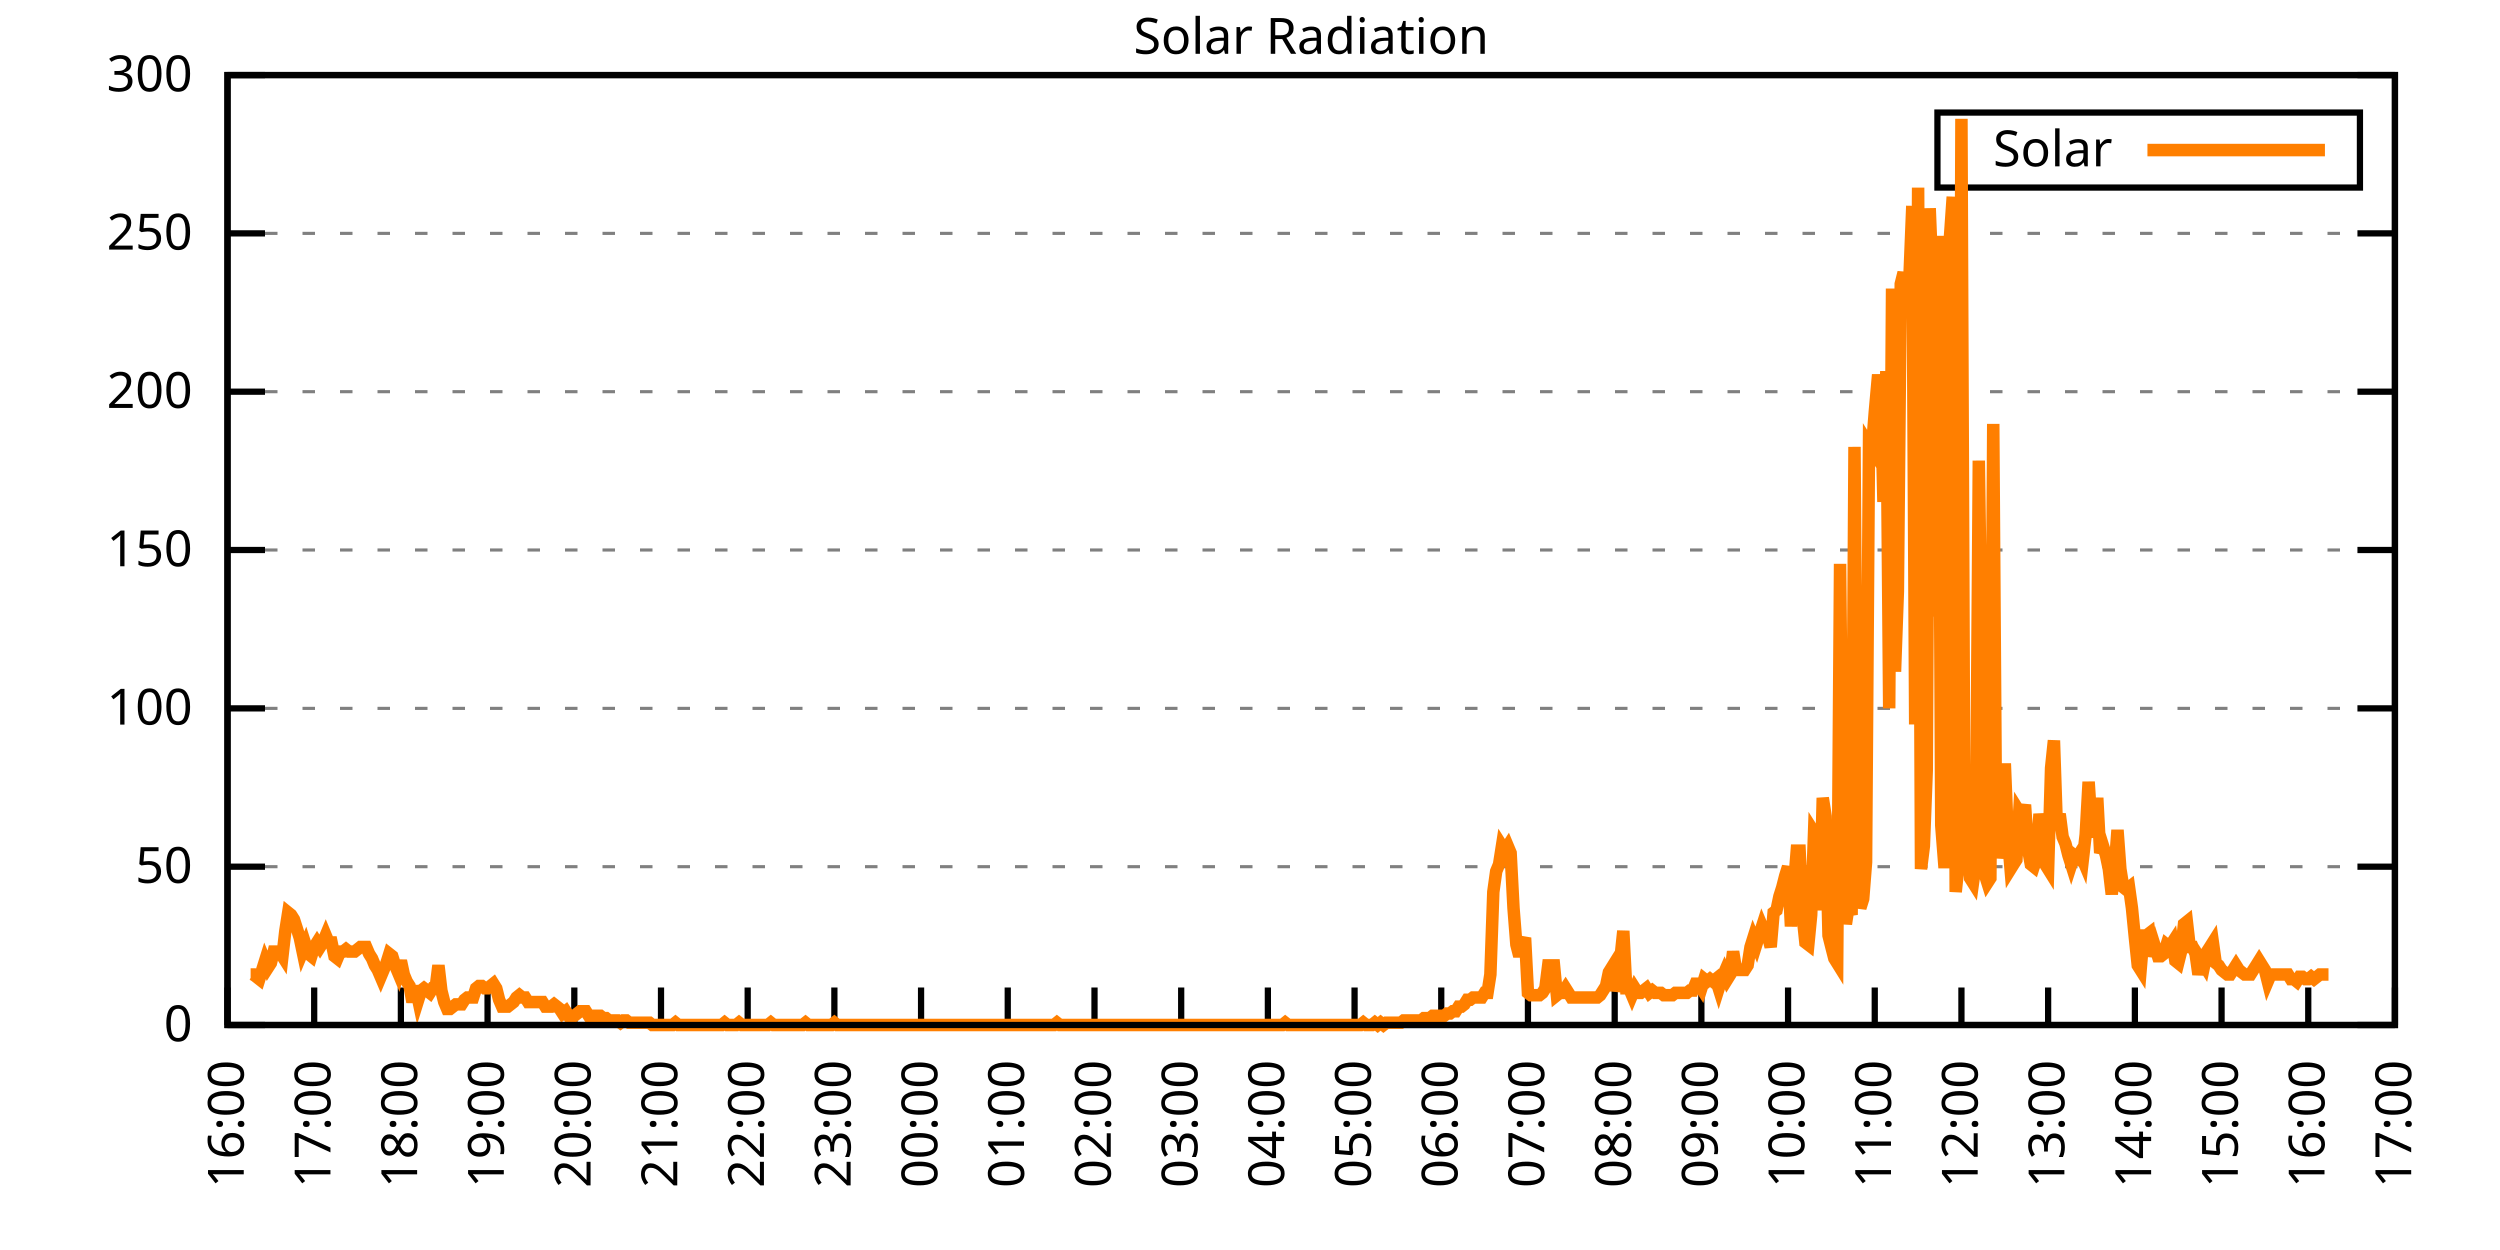
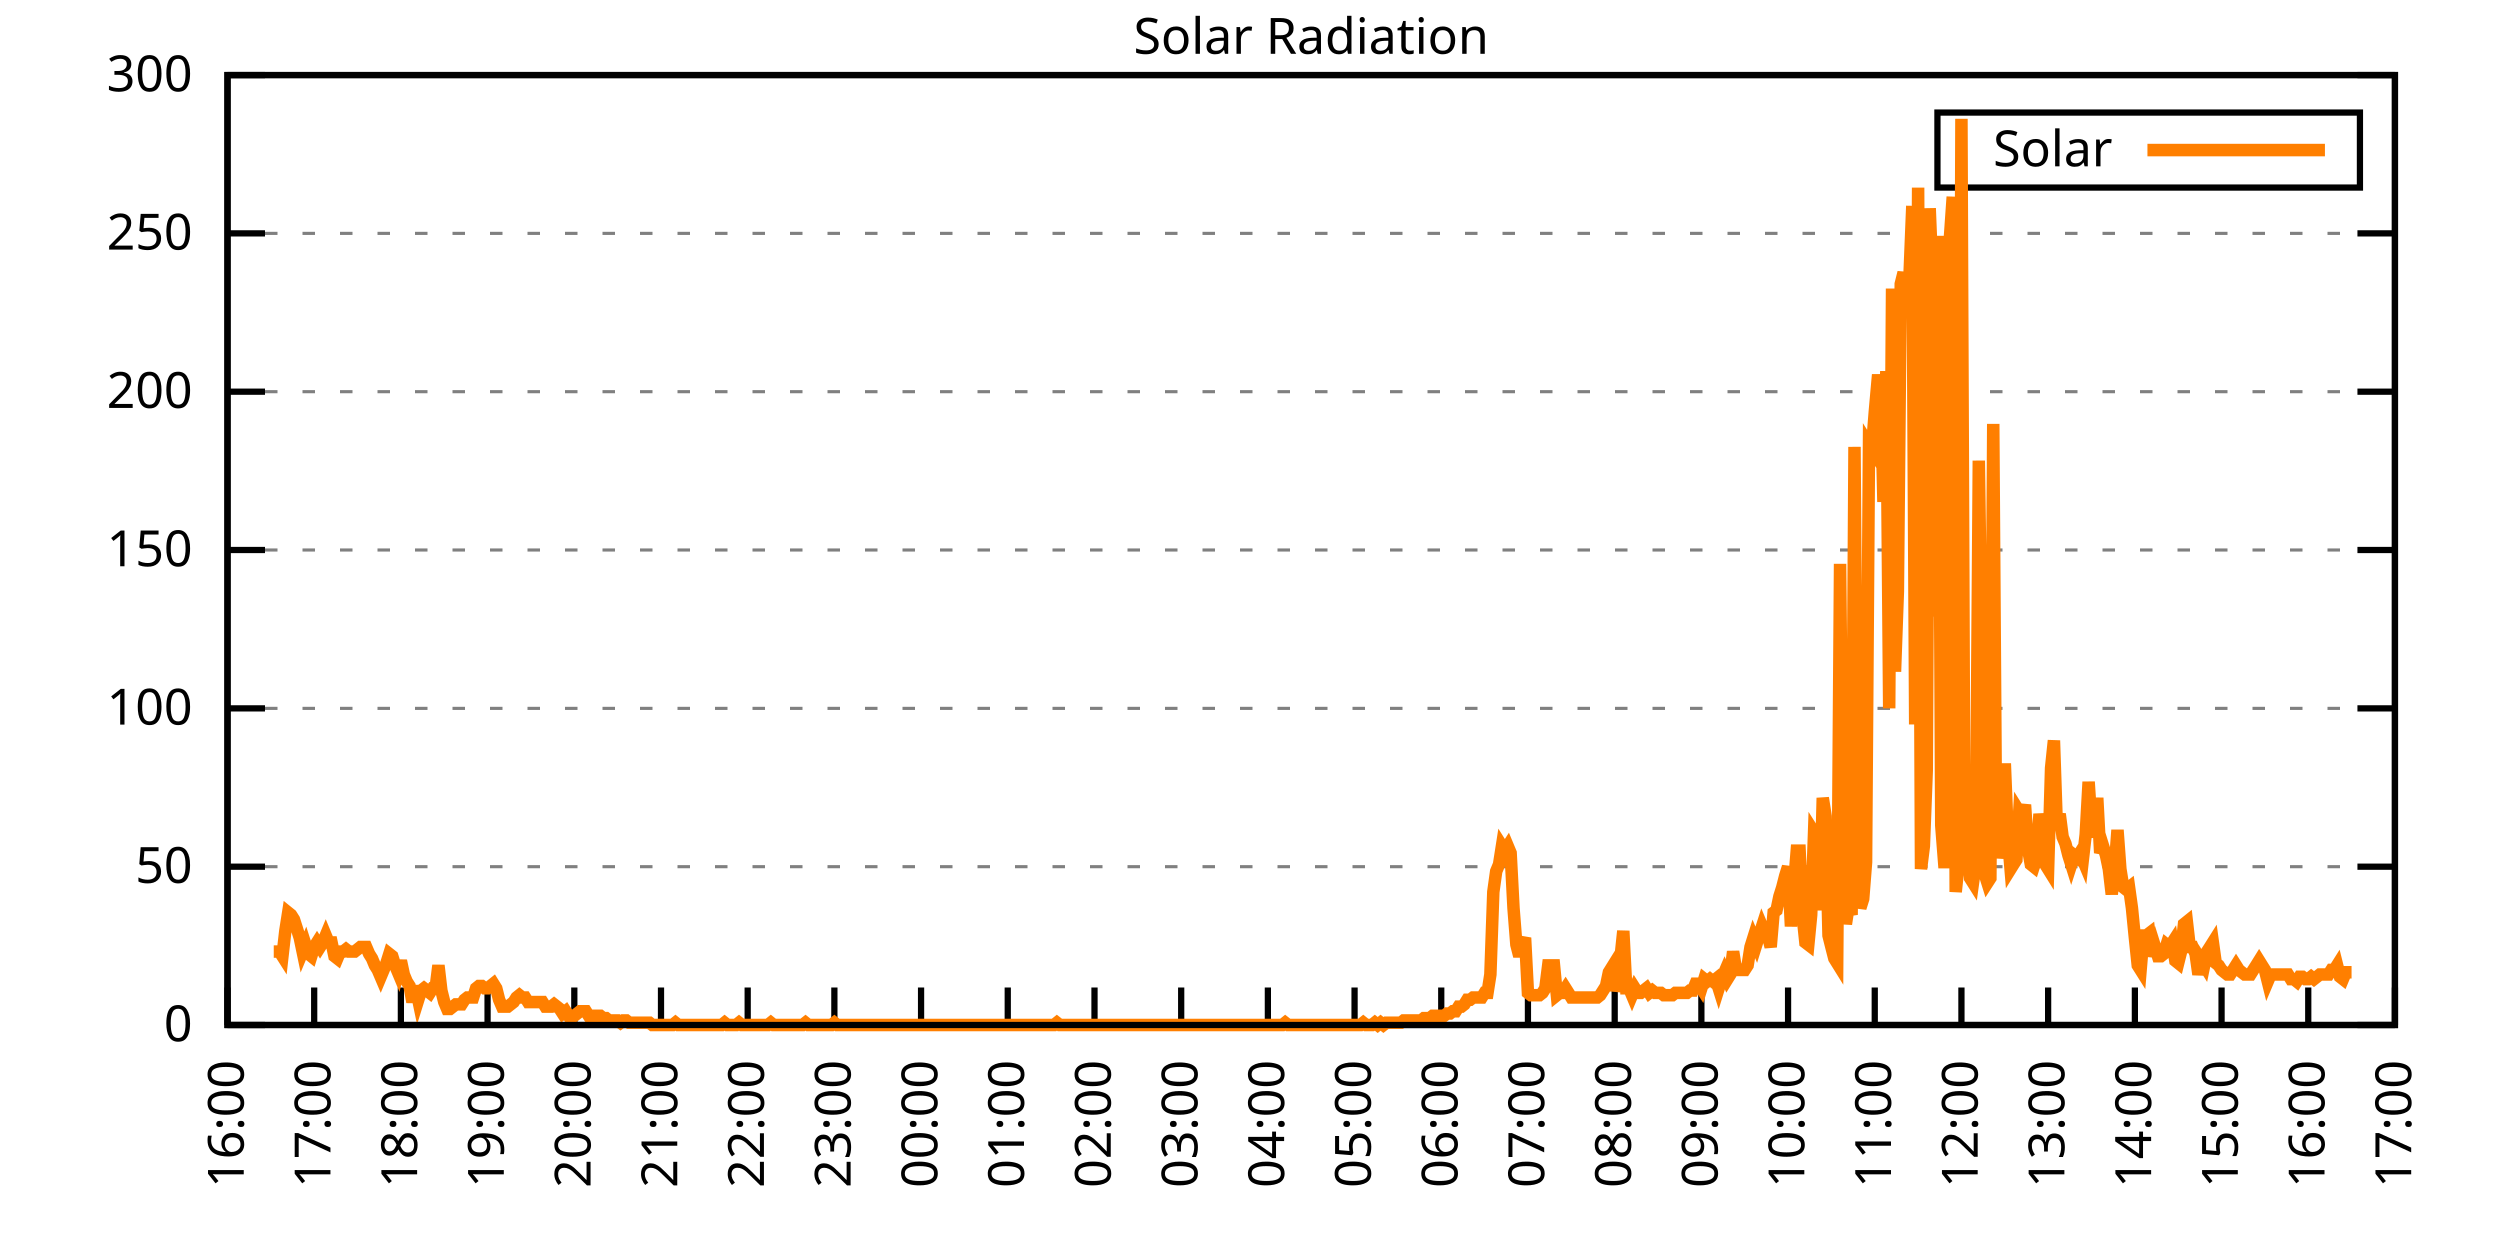
<svg xmlns="http://www.w3.org/2000/svg" xmlns:xlink="http://www.w3.org/1999/xlink" width="400" height="200" viewBox="0 0 400 200">
  <g id="gnuplot_canvas">
    <rect x="0" y="0" width="400" height="200" fill="none" />
    <defs>
      <circle id="gpDot" r="0.5" stroke-width="0.5" stroke="currentColor" />
      <path id="gpPt0" stroke-width="0.333" stroke="currentColor" d="M-1,0 h2 M0,-1 v2" />
      <path id="gpPt1" stroke-width="0.333" stroke="currentColor" d="M-1,-1 L1,1 M1,-1 L-1,1" />
      <path id="gpPt2" stroke-width="0.333" stroke="currentColor" d="M-1,0 L1,0 M0,-1 L0,1 M-1,-1 L1,1 M-1,1 L1,-1" />
      <rect id="gpPt3" stroke-width="0.333" stroke="currentColor" x="-1" y="-1" width="2" height="2" />
      <rect id="gpPt4" stroke-width="0.333" stroke="currentColor" fill="currentColor" x="-1" y="-1" width="2" height="2" />
      <circle id="gpPt5" stroke-width="0.333" stroke="currentColor" cx="0" cy="0" r="1" />
      <use xlink:href="#gpPt5" id="gpPt6" fill="currentColor" stroke="none" />
      <path id="gpPt7" stroke-width="0.333" stroke="currentColor" d="M0,-1.33 L-1.33,0.67 L1.33,0.67 z" />
      <use xlink:href="#gpPt7" id="gpPt8" fill="currentColor" stroke="none" />
      <use xlink:href="#gpPt7" id="gpPt9" stroke="currentColor" transform="rotate(180)" />
      <use xlink:href="#gpPt9" id="gpPt10" fill="currentColor" stroke="none" />
      <use xlink:href="#gpPt3" id="gpPt11" stroke="currentColor" transform="rotate(45)" />
      <use xlink:href="#gpPt11" id="gpPt12" fill="currentColor" stroke="none" />
      <path id="gpPt13" stroke-width="0.333" stroke="currentColor" d="M0,1.330 L1.265,0.411 L0.782,-1.067 L-0.782,-1.076 L-1.265,0.411 z" />
      <use xlink:href="#gpPt13" id="gpPt14" fill="currentColor" stroke="none" />
      <filter id="textbox" filterUnits="objectBoundingBox" x="0" y="0" height="1" width="1">
        <feFlood flood-color="white" flood-opacity="1" result="bgnd" />
        <feComposite in="SourceGraphic" in2="bgnd" operator="atop" />
      </filter>
      <filter id="greybox" filterUnits="objectBoundingBox" x="0" y="0" height="1" width="1">
        <feFlood flood-color="lightgrey" flood-opacity="1" result="grey" />
        <feComposite in="SourceGraphic" in2="grey" operator="atop" />
      </filter>
    </defs>
    <g fill="none" color="white" stroke="currentColor" stroke-width="1.00" stroke-linecap="butt" stroke-linejoin="miter">
</g>
    <g fill="none" color="black" stroke="currentColor" stroke-width="1.00" stroke-linecap="butt" stroke-linejoin="miter">
      <g stroke="none" shape-rendering="crispEdges">
        <polygon fill="rgb(255, 255, 255)" points="36.40,164.00 383.18,164.00 383.18,12.02 36.40,12.02 " />
      </g>
    </g>
    <g fill="none" color="black" stroke="currentColor" stroke-width="1.00" stroke-linecap="butt" stroke-linejoin="miter">
</g>
    <g fill="none" color="black" stroke="black" stroke-width="0.50" stroke-linecap="butt" stroke-linejoin="miter">
</g>
    <g fill="none" color="gray" stroke="currentColor" stroke-width="0.50" stroke-linecap="butt" stroke-linejoin="miter">
      <path stroke="gray" stroke-dasharray="2,4" class="gridline" d="M36.40,164.00 L383.19,164.00  " />
    </g>
    <g fill="none" color="gray" stroke="gray" stroke-width="1.00" stroke-linecap="butt" stroke-linejoin="miter">
</g>
    <g fill="none" color="black" stroke="currentColor" stroke-width="1.00" stroke-linecap="butt" stroke-linejoin="miter">
      <path stroke="black" d="M36.40,164.00 L42.40,164.00 M383.19,164.00 L377.19,164.00  " />
      <g transform="translate(30.80,166.60)" stroke="none" fill="black" font-family="Sans" font-size="8.00" text-anchor="end">
        <text>
          <tspan font-family="Sans"> 0</tspan>
        </text>
      </g>
    </g>
    <g fill="none" color="black" stroke="currentColor" stroke-width="1.00" stroke-linecap="butt" stroke-linejoin="miter">
</g>
    <g fill="none" color="black" stroke="black" stroke-width="0.50" stroke-linecap="butt" stroke-linejoin="miter">
</g>
    <g fill="none" color="gray" stroke="currentColor" stroke-width="0.50" stroke-linecap="butt" stroke-linejoin="miter">
      <path stroke="gray" stroke-dasharray="2,4" class="gridline" d="M36.40,138.67 L383.19,138.67  " />
    </g>
    <g fill="none" color="gray" stroke="gray" stroke-width="1.00" stroke-linecap="butt" stroke-linejoin="miter">
</g>
    <g fill="none" color="black" stroke="currentColor" stroke-width="1.00" stroke-linecap="butt" stroke-linejoin="miter">
      <path stroke="black" d="M36.40,138.67 L42.40,138.67 M383.19,138.67 L377.19,138.67  " />
      <g transform="translate(30.80,141.27)" stroke="none" fill="black" font-family="Sans" font-size="8.00" text-anchor="end">
        <text>
          <tspan font-family="Sans"> 50</tspan>
        </text>
      </g>
    </g>
    <g fill="none" color="black" stroke="currentColor" stroke-width="1.00" stroke-linecap="butt" stroke-linejoin="miter">
</g>
    <g fill="none" color="black" stroke="black" stroke-width="0.50" stroke-linecap="butt" stroke-linejoin="miter">
</g>
    <g fill="none" color="gray" stroke="currentColor" stroke-width="0.50" stroke-linecap="butt" stroke-linejoin="miter">
      <path stroke="gray" stroke-dasharray="2,4" class="gridline" d="M36.40,113.34 L383.19,113.34  " />
    </g>
    <g fill="none" color="gray" stroke="gray" stroke-width="1.00" stroke-linecap="butt" stroke-linejoin="miter">
</g>
    <g fill="none" color="black" stroke="currentColor" stroke-width="1.00" stroke-linecap="butt" stroke-linejoin="miter">
      <path stroke="black" d="M36.40,113.34 L42.40,113.34 M383.19,113.34 L377.19,113.34  " />
      <g transform="translate(30.80,115.94)" stroke="none" fill="black" font-family="Sans" font-size="8.00" text-anchor="end">
        <text>
          <tspan font-family="Sans"> 100</tspan>
        </text>
      </g>
    </g>
    <g fill="none" color="black" stroke="currentColor" stroke-width="1.00" stroke-linecap="butt" stroke-linejoin="miter">
</g>
    <g fill="none" color="black" stroke="black" stroke-width="0.50" stroke-linecap="butt" stroke-linejoin="miter">
</g>
    <g fill="none" color="gray" stroke="currentColor" stroke-width="0.50" stroke-linecap="butt" stroke-linejoin="miter">
      <path stroke="gray" stroke-dasharray="2,4" class="gridline" d="M36.40,88.00 L383.19,88.00  " />
    </g>
    <g fill="none" color="gray" stroke="gray" stroke-width="1.00" stroke-linecap="butt" stroke-linejoin="miter">
</g>
    <g fill="none" color="black" stroke="currentColor" stroke-width="1.00" stroke-linecap="butt" stroke-linejoin="miter">
      <path stroke="black" d="M36.40,88.00 L42.40,88.00 M383.19,88.00 L377.19,88.00  " />
      <g transform="translate(30.80,90.60)" stroke="none" fill="black" font-family="Sans" font-size="8.00" text-anchor="end">
        <text>
          <tspan font-family="Sans"> 150</tspan>
        </text>
      </g>
    </g>
    <g fill="none" color="black" stroke="currentColor" stroke-width="1.00" stroke-linecap="butt" stroke-linejoin="miter">
</g>
    <g fill="none" color="black" stroke="black" stroke-width="0.50" stroke-linecap="butt" stroke-linejoin="miter">
</g>
    <g fill="none" color="gray" stroke="currentColor" stroke-width="0.50" stroke-linecap="butt" stroke-linejoin="miter">
      <path stroke="gray" stroke-dasharray="2,4" class="gridline" d="M36.40,62.67 L383.19,62.67  " />
    </g>
    <g fill="none" color="gray" stroke="gray" stroke-width="1.00" stroke-linecap="butt" stroke-linejoin="miter">
</g>
    <g fill="none" color="black" stroke="currentColor" stroke-width="1.00" stroke-linecap="butt" stroke-linejoin="miter">
      <path stroke="black" d="M36.40,62.67 L42.40,62.67 M383.19,62.67 L377.19,62.67  " />
      <g transform="translate(30.80,65.27)" stroke="none" fill="black" font-family="Sans" font-size="8.00" text-anchor="end">
        <text>
          <tspan font-family="Sans"> 200</tspan>
        </text>
      </g>
    </g>
    <g fill="none" color="black" stroke="currentColor" stroke-width="1.00" stroke-linecap="butt" stroke-linejoin="miter">
</g>
    <g fill="none" color="black" stroke="black" stroke-width="0.50" stroke-linecap="butt" stroke-linejoin="miter">
</g>
    <g fill="none" color="gray" stroke="currentColor" stroke-width="0.50" stroke-linecap="butt" stroke-linejoin="miter">
      <path stroke="gray" stroke-dasharray="2,4" class="gridline" d="M36.40,37.34 L383.19,37.34  " />
    </g>
    <g fill="none" color="gray" stroke="gray" stroke-width="1.00" stroke-linecap="butt" stroke-linejoin="miter">
</g>
    <g fill="none" color="black" stroke="currentColor" stroke-width="1.00" stroke-linecap="butt" stroke-linejoin="miter">
      <path stroke="black" d="M36.40,37.34 L42.40,37.34 M383.19,37.34 L377.19,37.34  " />
      <g transform="translate(30.80,39.94)" stroke="none" fill="black" font-family="Sans" font-size="8.00" text-anchor="end">
        <text>
          <tspan font-family="Sans"> 250</tspan>
        </text>
      </g>
    </g>
    <g fill="none" color="black" stroke="currentColor" stroke-width="1.00" stroke-linecap="butt" stroke-linejoin="miter">
</g>
    <g fill="none" color="black" stroke="black" stroke-width="0.50" stroke-linecap="butt" stroke-linejoin="miter">
</g>
    <g fill="none" color="gray" stroke="currentColor" stroke-width="0.50" stroke-linecap="butt" stroke-linejoin="miter">
      <path stroke="gray" stroke-dasharray="2,4" class="gridline" d="M36.40,12.01 L383.19,12.01  " />
    </g>
    <g fill="none" color="gray" stroke="gray" stroke-width="1.00" stroke-linecap="butt" stroke-linejoin="miter">
</g>
    <g fill="none" color="black" stroke="currentColor" stroke-width="1.00" stroke-linecap="butt" stroke-linejoin="miter">
      <path stroke="black" d="M36.40,12.01 L42.40,12.01 M383.19,12.01 L377.19,12.01  " />
      <g transform="translate(30.80,14.61)" stroke="none" fill="black" font-family="Sans" font-size="8.00" text-anchor="end">
        <text>
          <tspan font-family="Sans"> 300</tspan>
        </text>
      </g>
    </g>
    <g fill="none" color="black" stroke="currentColor" stroke-width="1.00" stroke-linecap="butt" stroke-linejoin="miter">
      <path stroke="black" d="M36.40,164.00 L36.40,158.00  " />
      <g transform="translate(39.00,169.60) rotate(270.00)" stroke="none" fill="black" font-family="Sans" font-size="8.00" text-anchor="end">
        <text>
          <tspan font-family="Sans">16:00</tspan>
        </text>
      </g>
    </g>
    <g fill="none" color="black" stroke="currentColor" stroke-width="1.00" stroke-linecap="butt" stroke-linejoin="miter">
      <path stroke="black" d="M50.27,164.00 L50.27,158.00  " />
      <g transform="translate(52.87,169.60) rotate(270.00)" stroke="none" fill="black" font-family="Sans" font-size="8.00" text-anchor="end">
        <text>
          <tspan font-family="Sans">17:00</tspan>
        </text>
      </g>
    </g>
    <g fill="none" color="black" stroke="currentColor" stroke-width="1.00" stroke-linecap="butt" stroke-linejoin="miter">
      <path stroke="black" d="M64.14,164.00 L64.14,158.00  " />
      <g transform="translate(66.74,169.60) rotate(270.00)" stroke="none" fill="black" font-family="Sans" font-size="8.00" text-anchor="end">
        <text>
          <tspan font-family="Sans">18:00</tspan>
        </text>
      </g>
    </g>
    <g fill="none" color="black" stroke="currentColor" stroke-width="1.00" stroke-linecap="butt" stroke-linejoin="miter">
      <path stroke="black" d="M78.01,164.00 L78.01,158.00  " />
      <g transform="translate(80.61,169.60) rotate(270.00)" stroke="none" fill="black" font-family="Sans" font-size="8.00" text-anchor="end">
        <text>
          <tspan font-family="Sans">19:00</tspan>
        </text>
      </g>
    </g>
    <g fill="none" color="black" stroke="currentColor" stroke-width="1.00" stroke-linecap="butt" stroke-linejoin="miter">
      <path stroke="black" d="M91.89,164.00 L91.89,158.00  " />
      <g transform="translate(94.49,169.60) rotate(270.00)" stroke="none" fill="black" font-family="Sans" font-size="8.00" text-anchor="end">
        <text>
          <tspan font-family="Sans">20:00</tspan>
        </text>
      </g>
    </g>
    <g fill="none" color="black" stroke="currentColor" stroke-width="1.00" stroke-linecap="butt" stroke-linejoin="miter">
      <path stroke="black" d="M105.76,164.00 L105.76,158.00  " />
      <g transform="translate(108.36,169.60) rotate(270.00)" stroke="none" fill="black" font-family="Sans" font-size="8.00" text-anchor="end">
        <text>
          <tspan font-family="Sans">21:00</tspan>
        </text>
      </g>
    </g>
    <g fill="none" color="black" stroke="currentColor" stroke-width="1.00" stroke-linecap="butt" stroke-linejoin="miter">
      <path stroke="black" d="M119.63,164.00 L119.63,158.00  " />
      <g transform="translate(122.23,169.60) rotate(270.00)" stroke="none" fill="black" font-family="Sans" font-size="8.00" text-anchor="end">
        <text>
          <tspan font-family="Sans">22:00</tspan>
        </text>
      </g>
    </g>
    <g fill="none" color="black" stroke="currentColor" stroke-width="1.00" stroke-linecap="butt" stroke-linejoin="miter">
      <path stroke="black" d="M133.50,164.00 L133.50,158.00  " />
      <g transform="translate(136.10,169.60) rotate(270.00)" stroke="none" fill="black" font-family="Sans" font-size="8.00" text-anchor="end">
        <text>
          <tspan font-family="Sans">23:00</tspan>
        </text>
      </g>
    </g>
    <g fill="none" color="black" stroke="currentColor" stroke-width="1.00" stroke-linecap="butt" stroke-linejoin="miter">
      <path stroke="black" d="M147.37,164.00 L147.37,158.00  " />
      <g transform="translate(149.97,169.60) rotate(270.00)" stroke="none" fill="black" font-family="Sans" font-size="8.00" text-anchor="end">
        <text>
          <tspan font-family="Sans">00:00</tspan>
        </text>
      </g>
    </g>
    <g fill="none" color="black" stroke="currentColor" stroke-width="1.00" stroke-linecap="butt" stroke-linejoin="miter">
      <path stroke="black" d="M161.24,164.00 L161.24,158.00  " />
      <g transform="translate(163.84,169.60) rotate(270.00)" stroke="none" fill="black" font-family="Sans" font-size="8.00" text-anchor="end">
        <text>
          <tspan font-family="Sans">01:00</tspan>
        </text>
      </g>
    </g>
    <g fill="none" color="black" stroke="currentColor" stroke-width="1.00" stroke-linecap="butt" stroke-linejoin="miter">
      <path stroke="black" d="M175.12,164.00 L175.12,158.00  " />
      <g transform="translate(177.72,169.60) rotate(270.00)" stroke="none" fill="black" font-family="Sans" font-size="8.00" text-anchor="end">
        <text>
          <tspan font-family="Sans">02:00</tspan>
        </text>
      </g>
    </g>
    <g fill="none" color="black" stroke="currentColor" stroke-width="1.00" stroke-linecap="butt" stroke-linejoin="miter">
      <path stroke="black" d="M188.99,164.00 L188.99,158.00  " />
      <g transform="translate(191.59,169.60) rotate(270.00)" stroke="none" fill="black" font-family="Sans" font-size="8.00" text-anchor="end">
        <text>
          <tspan font-family="Sans">03:00</tspan>
        </text>
      </g>
    </g>
    <g fill="none" color="black" stroke="currentColor" stroke-width="1.00" stroke-linecap="butt" stroke-linejoin="miter">
      <path stroke="black" d="M202.86,164.00 L202.86,158.00  " />
      <g transform="translate(205.46,169.60) rotate(270.00)" stroke="none" fill="black" font-family="Sans" font-size="8.00" text-anchor="end">
        <text>
          <tspan font-family="Sans">04:00</tspan>
        </text>
      </g>
    </g>
    <g fill="none" color="black" stroke="currentColor" stroke-width="1.00" stroke-linecap="butt" stroke-linejoin="miter">
      <path stroke="black" d="M216.73,164.00 L216.73,158.00  " />
      <g transform="translate(219.33,169.60) rotate(270.00)" stroke="none" fill="black" font-family="Sans" font-size="8.00" text-anchor="end">
        <text>
          <tspan font-family="Sans">05:00</tspan>
        </text>
      </g>
    </g>
    <g fill="none" color="black" stroke="currentColor" stroke-width="1.00" stroke-linecap="butt" stroke-linejoin="miter">
      <path stroke="black" d="M230.60,164.00 L230.60,158.00  " />
      <g transform="translate(233.20,169.60) rotate(270.00)" stroke="none" fill="black" font-family="Sans" font-size="8.00" text-anchor="end">
        <text>
          <tspan font-family="Sans">06:00</tspan>
        </text>
      </g>
    </g>
    <g fill="none" color="black" stroke="currentColor" stroke-width="1.00" stroke-linecap="butt" stroke-linejoin="miter">
      <path stroke="black" d="M244.47,164.00 L244.47,158.00  " />
      <g transform="translate(247.07,169.60) rotate(270.00)" stroke="none" fill="black" font-family="Sans" font-size="8.00" text-anchor="end">
        <text>
          <tspan font-family="Sans">07:00</tspan>
        </text>
      </g>
    </g>
    <g fill="none" color="black" stroke="currentColor" stroke-width="1.00" stroke-linecap="butt" stroke-linejoin="miter">
      <path stroke="black" d="M258.35,164.00 L258.35,158.00  " />
      <g transform="translate(260.95,169.60) rotate(270.00)" stroke="none" fill="black" font-family="Sans" font-size="8.00" text-anchor="end">
        <text>
          <tspan font-family="Sans">08:00</tspan>
        </text>
      </g>
    </g>
    <g fill="none" color="black" stroke="currentColor" stroke-width="1.00" stroke-linecap="butt" stroke-linejoin="miter">
      <path stroke="black" d="M272.22,164.00 L272.22,158.00  " />
      <g transform="translate(274.82,169.60) rotate(270.00)" stroke="none" fill="black" font-family="Sans" font-size="8.00" text-anchor="end">
        <text>
          <tspan font-family="Sans">09:00</tspan>
        </text>
      </g>
    </g>
    <g fill="none" color="black" stroke="currentColor" stroke-width="1.00" stroke-linecap="butt" stroke-linejoin="miter">
      <path stroke="black" d="M286.09,164.00 L286.09,158.00  " />
      <g transform="translate(288.69,169.60) rotate(270.00)" stroke="none" fill="black" font-family="Sans" font-size="8.00" text-anchor="end">
        <text>
          <tspan font-family="Sans">10:00</tspan>
        </text>
      </g>
    </g>
    <g fill="none" color="black" stroke="currentColor" stroke-width="1.00" stroke-linecap="butt" stroke-linejoin="miter">
      <path stroke="black" d="M299.96,164.00 L299.96,158.00  " />
      <g transform="translate(302.56,169.60) rotate(270.00)" stroke="none" fill="black" font-family="Sans" font-size="8.00" text-anchor="end">
        <text>
          <tspan font-family="Sans">11:00</tspan>
        </text>
      </g>
    </g>
    <g fill="none" color="black" stroke="currentColor" stroke-width="1.00" stroke-linecap="butt" stroke-linejoin="miter">
      <path stroke="black" d="M313.83,164.00 L313.83,158.00  " />
      <g transform="translate(316.43,169.60) rotate(270.00)" stroke="none" fill="black" font-family="Sans" font-size="8.00" text-anchor="end">
        <text>
          <tspan font-family="Sans">12:00</tspan>
        </text>
      </g>
    </g>
    <g fill="none" color="black" stroke="currentColor" stroke-width="1.00" stroke-linecap="butt" stroke-linejoin="miter">
      <path stroke="black" d="M327.70,164.00 L327.70,158.00  " />
      <g transform="translate(330.30,169.60) rotate(270.00)" stroke="none" fill="black" font-family="Sans" font-size="8.00" text-anchor="end">
        <text>
          <tspan font-family="Sans">13:00</tspan>
        </text>
      </g>
    </g>
    <g fill="none" color="black" stroke="currentColor" stroke-width="1.00" stroke-linecap="butt" stroke-linejoin="miter">
      <path stroke="black" d="M341.58,164.00 L341.58,158.00  " />
      <g transform="translate(344.18,169.60) rotate(270.00)" stroke="none" fill="black" font-family="Sans" font-size="8.00" text-anchor="end">
        <text>
          <tspan font-family="Sans">14:00</tspan>
        </text>
      </g>
    </g>
    <g fill="none" color="black" stroke="currentColor" stroke-width="1.00" stroke-linecap="butt" stroke-linejoin="miter">
      <path stroke="black" d="M355.45,164.00 L355.45,158.00  " />
      <g transform="translate(358.05,169.60) rotate(270.00)" stroke="none" fill="black" font-family="Sans" font-size="8.00" text-anchor="end">
        <text>
          <tspan font-family="Sans">15:00</tspan>
        </text>
      </g>
    </g>
    <g fill="none" color="black" stroke="currentColor" stroke-width="1.00" stroke-linecap="butt" stroke-linejoin="miter">
      <path stroke="black" d="M369.32,164.00 L369.32,158.00  " />
      <g transform="translate(371.92,169.60) rotate(270.00)" stroke="none" fill="black" font-family="Sans" font-size="8.00" text-anchor="end">
        <text>
          <tspan font-family="Sans">16:00</tspan>
        </text>
      </g>
    </g>
    <g fill="none" color="black" stroke="currentColor" stroke-width="1.00" stroke-linecap="butt" stroke-linejoin="miter">
      <path stroke="black" d="M383.19,164.00 L383.19,158.00  " />
      <g transform="translate(385.79,169.60) rotate(270.00)" stroke="none" fill="black" font-family="Sans" font-size="8.00" text-anchor="end">
        <text>
          <tspan font-family="Sans">17:00</tspan>
        </text>
      </g>
    </g>
    <g fill="none" color="black" stroke="currentColor" stroke-width="1.00" stroke-linecap="butt" stroke-linejoin="miter">
</g>
    <g fill="none" color="black" stroke="currentColor" stroke-width="1.00" stroke-linecap="butt" stroke-linejoin="miter">
      <path stroke="black" d="M36.40,12.01 L36.40,164.00 L383.19,164.00 L383.19,12.01 L36.40,12.01 Z  " />
    </g>
    <g fill="none" color="black" stroke="currentColor" stroke-width="1.00" stroke-linecap="butt" stroke-linejoin="miter">
</g>
    <g fill="none" color="black" stroke="currentColor" stroke-width="1.00" stroke-linecap="butt" stroke-linejoin="miter">
      <path stroke="black" d="M309.99,30.01 L309.99,18.01 L377.59,18.01 L377.59,30.01 L309.99,30.01 Z  " />
    </g>
    <g id="Solar_Radiation_plot_1">
      <g fill="none" color="white" stroke="black" stroke-width="2.00" stroke-linecap="butt" stroke-linejoin="miter">
</g>
      <g fill="none" color="black" stroke="currentColor" stroke-width="2.00" stroke-linecap="butt" stroke-linejoin="miter">
        <g transform="translate(337.99,26.61)" stroke="none" fill="black" font-family="Sans" font-size="8.00" text-anchor="end">
          <text>
            <tspan font-family="Sans">Solar</tspan>
          </text>
        </g>
      </g>
      <g fill="none" color="black" stroke="currentColor" stroke-width="2.00" stroke-linecap="butt" stroke-linejoin="miter">
-         <path stroke="rgb(255, 127,   0)" d="M343.59,24.01 L371.99,24.01 M40.10,155.92 L40.56,155.92 L41.02,156.29 L41.49,156.66 L41.95,155.19 L42.41,153.72   L42.87,154.82 L43.34,154.09 L43.80,152.25 L44.26,152.25 L44.72,152.25 L45.19,152.99 L45.65,148.95 L46.11,146.01   L46.57,146.38 L47.03,147.11 L47.50,148.58 L47.96,150.05 L48.42,152.25 L48.88,151.15 L49.35,152.62 L49.81,152.99   L50.27,151.52 L50.73,150.79 L51.20,151.52 L51.66,150.79 L52.12,149.68 L52.58,150.79 L53.05,150.79 L53.51,152.99   L53.97,153.35 L54.43,152.25 L54.90,152.25 L55.36,151.89 L55.82,152.25 L56.28,152.25 L56.75,152.25 L57.21,151.89   L57.67,151.52 L58.13,151.52 L58.59,151.52 L59.06,152.62 L59.52,153.35 L59.98,154.46 L60.44,155.19 L60.91,156.29   L61.37,155.19 L61.83,154.09 L62.29,152.62 L62.76,152.99 L63.22,154.46 L63.68,155.56 L64.14,153.72 L64.61,155.92   L65.07,157.03 L65.53,157.76 L65.99,160.33 L66.46,157.76 L66.92,159.96 L67.38,158.49 L67.84,158.13 L68.30,158.49   L68.77,158.86 L69.23,158.13 L69.69,158.13 L70.15,154.46 L70.62,158.49 L71.08,160.33 L71.54,161.43 L72.00,161.43   L72.47,161.06 L72.93,160.70 L73.39,160.70 L73.85,160.70 L74.32,159.96 L74.78,159.60 L75.24,159.60 L75.70,159.60   L76.17,158.13 L76.63,157.76 L77.09,157.76 L77.55,158.13 L78.01,158.13 L78.48,157.76 L78.94,157.39 L79.40,158.13   L79.86,159.96 L80.33,161.06 L80.79,161.06 L81.25,161.06 L81.71,160.70 L82.18,160.33 L82.64,159.60 L83.10,159.23   L83.56,159.60 L84.03,159.60 L84.49,160.33 L84.95,160.33 L85.41,160.33 L85.88,160.33 L86.34,160.33 L86.80,160.33   L87.26,161.06 L87.72,161.06 L88.19,161.06 L88.65,160.70 L89.11,161.06 L89.57,161.43 L90.04,162.16 L90.50,161.80   L90.96,162.53 L91.42,162.53 L91.89,162.53 L92.35,162.16 L92.81,161.80 L93.27,161.80 L93.74,161.80 L94.20,162.53   L94.66,162.53 L95.12,162.53 L95.59,162.53 L96.05,162.53 L96.51,162.90 L96.97,162.90 L97.44,163.27 L97.90,163.27   L98.36,163.27 L98.82,163.27 L99.28,163.63 L99.75,163.27 L100.21,163.27 L100.67,163.63 L101.13,163.63 L101.60,163.63   L102.06,163.63 L102.52,163.63 L102.98,163.63 L103.45,163.63 L103.91,163.63 L104.37,164.00 L104.83,164.00 L105.30,164.00   L105.76,164.00 L106.22,164.00 L106.68,164.00 L107.15,164.00 L107.61,164.00 L108.07,163.63 L108.53,164.00 L108.99,164.00   L109.46,164.00 L109.92,164.00 L110.38,164.00 L110.84,164.00 L111.31,164.00 L111.77,164.00 L112.23,164.00 L112.69,164.00   L113.16,164.00 L113.62,164.00 L114.08,164.00 L114.54,164.00 L115.01,164.00 L115.47,164.00 L115.93,163.63 L116.39,164.00   L116.86,164.00 L117.32,164.00 L117.78,164.00 L118.24,163.63 L118.70,164.00 L119.17,164.00 L119.63,164.00 L120.09,164.00   L120.55,164.00 L121.02,164.00 L121.48,164.00 L121.94,164.00 L122.40,164.00 L122.87,164.00 L123.33,163.63 L123.79,164.00   L124.25,164.00 L124.72,164.00 L125.18,164.00 L125.64,164.00 L126.10,164.00 L126.57,164.00 L127.03,164.00 L127.49,164.00   L127.95,164.00 L128.41,164.00 L128.88,163.63 L129.34,164.00 L129.80,164.00 L130.26,164.00 L130.73,164.00 L131.19,164.00   L131.65,164.00 L132.11,164.00 L132.58,164.00 L133.04,164.00 L133.50,163.63 L133.96,164.00 L134.43,164.00 L134.89,164.00   L135.35,164.00 L135.81,164.00 L136.28,164.00 L136.74,164.00 L137.20,164.00 L137.66,164.00 L138.13,164.00 L138.59,164.00   L139.05,164.00 L139.51,164.00 L139.97,164.00 L140.44,164.00 L140.90,164.00 L141.36,164.00 L141.82,164.00 L142.29,164.00   L142.75,164.00 L143.21,164.00 L143.67,164.00 L144.14,164.00 L144.60,164.00 L145.06,164.00 L145.52,164.00 L145.99,164.00   L146.45,164.00 L146.91,164.00 L147.37,164.00 L147.84,164.00 L148.30,164.00 L148.76,164.00 L149.22,164.00 L149.68,164.00   L150.15,164.00 L150.61,164.00 L151.07,164.00 L151.53,164.00 L152.00,164.00 L152.46,164.00 L152.92,164.00 L153.38,164.00   L153.85,164.00 L154.31,164.00 L154.77,164.00 L155.23,164.00 L155.70,164.00 L156.16,164.00 L156.62,164.00 L157.08,164.00   L157.55,164.00 L158.01,164.00 L158.47,164.00 L158.93,164.00 L159.39,164.00 L159.86,164.00 L160.32,164.00 L160.78,164.00   L161.24,164.00 L161.71,164.00 L162.17,164.00 L162.63,164.00 L163.09,164.00 L163.56,164.00 L164.02,164.00 L164.48,164.00   L164.94,164.00 L165.41,164.00 L165.87,164.00 L166.33,164.00 L166.79,164.00 L167.26,164.00 L167.72,164.00 L168.18,164.00   L168.64,164.00 L169.10,163.63 L169.57,164.00 L170.03,164.00 L170.49,164.00 L170.95,164.00 L171.42,164.00 L171.88,164.00   L172.34,164.00 L172.80,164.00 L173.27,164.00 L173.73,164.00 L174.19,164.00 L174.65,164.00 L175.12,164.00 L175.58,164.00   L176.04,164.00 L176.50,164.00 L176.97,164.00 L177.43,164.00 L177.89,164.00 L178.35,164.00 L178.82,164.00 L179.28,164.00   L179.74,164.00 L180.20,164.00 L180.66,164.00 L181.13,164.00 L181.59,164.00 L182.05,164.00 L182.51,164.00 L182.98,164.00   L183.44,164.00 L183.90,164.00 L184.36,164.00 L184.83,164.00 L185.29,164.00 L185.75,164.00 L186.21,164.00 L186.68,164.00   L187.14,164.00 L187.60,164.00 L188.06,164.00 L188.53,164.00 L188.99,164.00 L189.45,164.00 L189.91,164.00 L190.37,164.00   L190.84,164.00 L191.30,164.00 L191.76,164.00 L192.22,164.00 L192.69,164.00 L193.15,164.00 L193.61,164.00 L194.07,164.00   L194.54,164.00 L195.00,164.00 L195.46,164.00 L195.92,164.00 L196.39,164.00 L196.85,164.00 L197.31,164.00 L197.77,164.00   L198.24,164.00 L198.70,164.00 L199.16,164.00 L199.62,164.00 L200.08,164.00 L200.55,164.00 L201.01,164.00 L201.47,164.00   L201.93,164.00 L202.40,164.00 L202.86,164.00 L203.32,164.00 L203.78,164.00 L204.25,164.00 L204.71,164.00 L205.17,164.00   L205.63,163.63 L206.10,164.00 L206.56,164.00 L207.02,164.00 L207.48,164.00 L207.95,164.00 L208.41,164.00 L208.87,164.00   L209.33,164.00 L209.80,164.00 L210.26,164.00 L210.72,164.00 L211.18,164.00 L211.64,164.00 L212.11,164.00 L212.57,164.00   L213.03,164.00 L213.49,164.00 L213.96,164.00 L214.42,164.00 L214.88,164.00 L215.34,164.00 L215.81,164.00 L216.27,164.00   L216.73,164.00 L217.19,164.00 L217.66,164.00 L218.12,163.63 L218.58,164.00 L219.04,164.00 L219.51,164.00 L219.97,163.63   L220.43,164.00 L220.89,163.63 L221.35,164.00 L221.82,163.63 L222.28,163.63 L222.74,163.63 L223.20,163.63 L223.67,163.63   L224.13,163.63 L224.59,163.27 L225.05,163.27 L225.52,163.27 L225.98,163.27 L226.44,163.27 L226.90,163.27 L227.37,163.27   L227.83,162.90 L228.29,162.90 L228.75,162.90 L229.22,162.53 L229.68,162.53 L230.14,162.53 L230.60,162.53 L231.06,162.53   L231.53,162.16 L231.99,162.16 L232.45,161.80 L232.91,161.80 L233.38,161.06 L233.84,161.06 L234.30,160.70 L234.76,159.96   L235.23,159.96 L235.69,159.60 L236.15,159.60 L236.61,159.60 L237.08,159.60 L237.54,158.86 L238.00,158.86 L238.46,155.92   L238.93,142.71 L239.39,139.41 L239.85,138.30 L240.31,135.37 L240.77,136.10 L241.24,135.37 L241.70,136.47 L242.16,145.28   L242.62,151.15 L243.09,152.99 L243.55,151.15 L244.01,150.05 L244.47,158.86 L244.94,159.23 L245.40,159.23 L245.86,159.23   L246.32,159.23 L246.79,158.86 L247.25,158.13 L247.71,154.46 L248.17,154.46 L248.64,154.46 L249.10,159.23 L249.56,158.86   L250.02,158.86 L250.49,158.13 L250.95,158.86 L251.41,159.60 L251.87,159.60 L252.33,159.60 L252.80,159.60 L253.26,159.60   L253.72,159.60 L254.18,159.60 L254.65,159.60 L255.11,159.60 L255.57,159.60 L256.03,159.23 L256.50,158.49 L256.96,157.76   L257.42,155.56 L257.88,154.82 L258.35,158.49 L258.81,157.03 L259.27,153.35 L259.73,148.95 L260.20,158.13 L260.66,158.13   L261.12,159.23 L261.58,158.13 L262.04,158.86 L262.51,158.86 L262.97,158.49 L263.43,158.13 L263.89,158.86 L264.36,158.49   L264.82,158.86 L265.28,158.86 L265.74,158.86 L266.21,159.23 L266.67,159.23 L267.13,159.23 L267.59,159.23 L268.06,158.86   L268.52,158.86 L268.98,158.86 L269.44,158.86 L269.91,158.86 L270.37,158.49 L270.83,158.49 L271.29,157.39 L271.75,157.39   L272.22,158.13 L272.68,156.66 L273.14,157.03 L273.60,156.66 L274.07,157.03 L274.53,156.66 L274.99,158.13 L275.45,156.66   L275.92,155.56 L276.38,156.66 L276.84,155.92 L277.30,152.25 L277.77,155.19 L278.23,155.19 L278.69,155.19 L279.15,155.19   L279.62,154.46 L280.08,151.52 L280.54,150.05 L281.00,151.15 L281.46,149.68 L281.93,148.22 L282.39,149.32 L282.85,149.68   L283.31,151.52 L283.78,146.01 L284.24,145.65 L284.70,143.44 L285.16,141.98 L285.63,140.14 L286.09,138.67 L286.55,148.22   L287.01,141.98 L287.48,136.10 L287.94,136.10 L288.40,146.38 L288.86,150.79 L289.33,151.15 L289.79,146.38 L290.25,133.17   L290.71,133.90 L291.18,145.65 L291.64,127.66 L292.10,130.60 L292.56,149.68 L293.02,151.52 L293.49,153.35 L293.95,154.09   L294.41,90.22 L294.87,136.10 L295.34,147.85 L295.80,144.91 L296.26,146.38 L296.72,71.50 L297.19,136.84 L297.65,145.28   L298.11,143.81 L298.57,137.94 L299.04,71.13 L299.50,71.86 L299.96,65.99 L300.42,60.85 L300.89,60.85 L301.35,80.31   L301.81,59.38 L302.27,113.34 L302.73,46.17 L303.20,107.47 L303.66,94.62 L304.12,45.43 L304.58,43.60 L305.05,49.11   L305.51,44.33 L305.97,32.95 L306.43,115.91 L306.90,30.02 L307.36,139.04 L307.82,135.37 L308.28,123.25 L308.75,33.32   L309.21,44.70 L309.67,98.66 L310.13,37.73 L310.60,132.06 L311.06,137.94 L311.52,137.94 L311.98,38.09 L312.44,31.49   L312.91,142.71 L313.37,138.30 L313.83,19.01 L314.29,131.33 L314.76,130.96 L315.22,140.51 L315.68,141.24 L316.14,137.94   L316.61,73.70 L317.07,107.10 L317.53,139.77 L317.99,141.24 L318.46,140.51 L318.92,67.83 L319.38,133.90 L319.84,137.20   L320.31,135.37 L320.77,122.15 L321.23,133.53 L321.69,139.04 L322.15,138.30 L322.62,137.57 L323.08,129.86 L323.54,130.60   L324.00,128.76 L324.47,135.74 L324.93,138.30 L325.39,138.67 L325.85,137.20 L326.32,130.23 L326.78,133.17 L327.24,138.30   L327.70,139.04 L328.17,122.89 L328.63,118.48 L329.09,132.06 L329.55,130.23 L330.02,133.90 L330.48,135.00 L330.94,136.84   L331.40,138.30 L331.87,136.84 L332.33,137.20 L332.79,136.47 L333.25,137.57 L333.71,133.53 L334.18,125.09 L334.64,132.06   L335.10,133.90 L335.56,127.66 L336.03,136.47 L336.49,135.37 L336.95,136.84 L337.41,139.04 L337.88,143.08 L338.34,139.04   L338.80,132.80 L339.26,139.04 L339.73,141.98 L340.19,142.34 L340.65,141.98 L341.11,145.28 L341.58,150.05 L342.04,154.46   L342.50,155.19 L342.96,149.68 L343.42,149.68 L343.89,149.32 L344.35,152.99 L344.81,151.52 L345.27,152.99 L345.74,152.99   L346.20,152.62 L346.66,151.15 L347.12,151.52 L347.59,150.79 L348.05,153.72 L348.51,154.09 L348.97,152.25 L349.44,147.85   L349.90,147.48 L350.36,151.52 L350.82,151.52 L351.29,152.62 L351.75,155.92 L352.21,153.72 L352.67,154.46 L353.13,152.25   L353.60,151.52 L354.06,150.79 L354.52,154.09 L354.98,154.46 L355.45,155.19 L355.91,155.56 L356.37,155.92 L356.83,155.92   L357.30,155.19 L357.76,154.46 L358.22,155.19 L358.68,155.56 L359.15,155.92 L359.61,155.92 L360.07,155.92 L360.53,155.19   L361.00,154.46 L361.46,153.72 L361.92,154.46 L362.38,155.19 L362.84,157.03 L363.31,155.92 L363.77,155.92 L364.23,155.92   L364.69,155.92 L365.16,155.92 L365.62,155.92 L366.08,155.92 L366.54,156.66 L367.01,156.66 L367.47,157.03 L367.93,156.29   L368.39,156.29 L368.86,156.66 L369.32,156.66 L369.78,156.29 L370.24,156.66 L370.71,156.29 L371.17,155.92 L371.63,155.92   L372.09,155.92 L372.56,155.92  " />
+         <path stroke="rgb(255, 127,   0)" d="M343.59,24.01 L371.99,24.01 M43.80,152.25 L44.26,152.25 L44.72,152.25 L45.19,152.99 L45.65,148.95 L46.11,146.01   L46.57,146.38 L47.03,147.11 L47.50,148.58 L47.96,150.05 L48.42,152.25 L48.88,151.15 L49.35,152.62 L49.81,152.99   L50.27,151.52 L50.73,150.79 L51.20,151.52 L51.66,150.79 L52.12,149.68 L52.58,150.79 L53.05,150.79 L53.51,152.99   L53.97,153.35 L54.43,152.25 L54.90,152.25 L55.36,151.89 L55.82,152.25 L56.28,152.25 L56.75,152.25 L57.21,151.89   L57.67,151.52 L58.13,151.52 L58.59,151.52 L59.06,152.62 L59.52,153.35 L59.98,154.46 L60.44,155.19 L60.91,156.29   L61.37,155.19 L61.83,154.09 L62.29,152.62 L62.76,152.99 L63.22,154.46 L63.68,155.56 L64.14,153.72 L64.61,155.92   L65.07,157.03 L65.53,157.76 L65.99,160.33 L66.46,157.76 L66.92,159.96 L67.38,158.49 L67.84,158.13 L68.30,158.49   L68.77,158.86 L69.23,158.13 L69.69,158.13 L70.15,154.46 L70.62,158.49 L71.08,160.33 L71.54,161.43 L72.00,161.43   L72.47,161.06 L72.93,160.70 L73.39,160.70 L73.85,160.70 L74.32,159.96 L74.78,159.60 L75.24,159.60 L75.70,159.60   L76.17,158.13 L76.63,157.76 L77.09,157.76 L77.55,158.13 L78.01,158.13 L78.48,157.76 L78.94,157.39 L79.40,158.13   L79.86,159.96 L80.33,161.06 L80.79,161.06 L81.25,161.06 L81.71,160.70 L82.18,160.33 L82.64,159.60 L83.10,159.23   L83.56,159.60 L84.03,159.60 L84.49,160.33 L84.95,160.33 L85.41,160.33 L85.88,160.33 L86.34,160.33 L86.80,160.33   L87.26,161.06 L87.72,161.06 L88.19,161.06 L88.65,160.70 L89.11,161.06 L89.57,161.43 L90.04,162.16 L90.50,161.80   L90.96,162.53 L91.42,162.53 L91.89,162.53 L92.35,162.16 L92.81,161.80 L93.27,161.80 L93.74,161.80 L94.20,162.53   L94.66,162.53 L95.12,162.53 L95.59,162.53 L96.05,162.53 L96.51,162.90 L96.97,162.90 L97.44,163.27 L97.90,163.27   L98.36,163.27 L98.82,163.27 L99.28,163.63 L99.75,163.27 L100.21,163.27 L100.67,163.63 L101.13,163.63 L101.60,163.63   L102.06,163.63 L102.52,163.63 L102.98,163.63 L103.45,163.63 L103.91,163.63 L104.37,164.00 L104.83,164.00 L105.30,164.00   L105.76,164.00 L106.22,164.00 L106.68,164.00 L107.15,164.00 L107.61,164.00 L108.07,163.63 L108.53,164.00 L108.99,164.00   L109.46,164.00 L109.92,164.00 L110.38,164.00 L110.84,164.00 L111.31,164.00 L111.77,164.00 L112.23,164.00 L112.69,164.00   L113.16,164.00 L113.62,164.00 L114.08,164.00 L114.54,164.00 L115.01,164.00 L115.47,164.00 L115.93,163.63 L116.39,164.00   L116.86,164.00 L117.32,164.00 L117.78,164.00 L118.24,163.63 L118.70,164.00 L119.17,164.00 L119.63,164.00 L120.09,164.00   L120.55,164.00 L121.02,164.00 L121.48,164.00 L121.94,164.00 L122.40,164.00 L122.87,164.00 L123.33,163.63 L123.79,164.00   L124.25,164.00 L124.72,164.00 L125.18,164.00 L125.64,164.00 L126.10,164.00 L126.57,164.00 L127.03,164.00 L127.49,164.00   L127.95,164.00 L128.41,164.00 L128.88,163.63 L129.34,164.00 L129.80,164.00 L130.26,164.00 L130.73,164.00 L131.19,164.00   L131.65,164.00 L132.11,164.00 L132.58,164.00 L133.04,164.00 L133.50,163.63 L133.96,164.00 L134.43,164.00 L134.89,164.00   L135.35,164.00 L135.81,164.00 L136.28,164.00 L136.74,164.00 L137.20,164.00 L137.66,164.00 L138.13,164.00 L138.59,164.00   L139.05,164.00 L139.51,164.00 L139.97,164.00 L140.44,164.00 L140.90,164.00 L141.36,164.00 L141.82,164.00 L142.29,164.00   L142.75,164.00 L143.21,164.00 L143.67,164.00 L144.14,164.00 L144.60,164.00 L145.06,164.00 L145.52,164.00 L145.99,164.00   L146.45,164.00 L146.91,164.00 L147.37,164.00 L147.84,164.00 L148.30,164.00 L148.76,164.00 L149.22,164.00 L149.68,164.00   L150.15,164.00 L150.61,164.00 L151.07,164.00 L151.53,164.00 L152.00,164.00 L152.46,164.00 L152.92,164.00 L153.38,164.00   L153.85,164.00 L154.31,164.00 L154.77,164.00 L155.23,164.00 L155.70,164.00 L156.16,164.00 L156.62,164.00 L157.08,164.00   L157.55,164.00 L158.01,164.00 L158.47,164.00 L158.93,164.00 L159.39,164.00 L159.86,164.00 L160.32,164.00 L160.78,164.00   L161.24,164.00 L161.71,164.00 L162.17,164.00 L162.63,164.00 L163.09,164.00 L163.56,164.00 L164.02,164.00 L164.48,164.00   L164.94,164.00 L165.41,164.00 L165.87,164.00 L166.33,164.00 L166.79,164.00 L167.26,164.00 L167.72,164.00 L168.18,164.00   L168.64,164.00 L169.10,163.63 L169.57,164.00 L170.03,164.00 L170.49,164.00 L170.95,164.00 L171.42,164.00 L171.88,164.00   L172.34,164.00 L172.80,164.00 L173.27,164.00 L173.73,164.00 L174.19,164.00 L174.65,164.00 L175.12,164.00 L175.58,164.00   L176.04,164.00 L176.50,164.00 L176.97,164.00 L177.43,164.00 L177.89,164.00 L178.35,164.00 L178.82,164.00 L179.28,164.00   L179.74,164.00 L180.20,164.00 L180.66,164.00 L181.13,164.00 L181.59,164.00 L182.05,164.00 L182.51,164.00 L182.98,164.00   L183.44,164.00 L183.90,164.00 L184.36,164.00 L184.83,164.00 L185.29,164.00 L185.75,164.00 L186.21,164.00 L186.68,164.00   L187.14,164.00 L187.60,164.00 L188.06,164.00 L188.53,164.00 L188.99,164.00 L189.45,164.00 L189.91,164.00 L190.37,164.00   L190.84,164.00 L191.30,164.00 L191.76,164.00 L192.22,164.00 L192.69,164.00 L193.15,164.00 L193.61,164.00 L194.07,164.00   L194.54,164.00 L195.00,164.00 L195.46,164.00 L195.92,164.00 L196.39,164.00 L196.85,164.00 L197.31,164.00 L197.77,164.00   L198.24,164.00 L198.70,164.00 L199.16,164.00 L199.62,164.00 L200.08,164.00 L200.55,164.00 L201.01,164.00 L201.47,164.00   L201.93,164.00 L202.40,164.00 L202.86,164.00 L203.32,164.00 L203.78,164.00 L204.25,164.00 L204.71,164.00 L205.17,164.00   L205.63,163.63 L206.10,164.00 L206.56,164.00 L207.02,164.00 L207.48,164.00 L207.95,164.00 L208.41,164.00 L208.87,164.00   L209.33,164.00 L209.80,164.00 L210.26,164.00 L210.72,164.00 L211.18,164.00 L211.64,164.00 L212.11,164.00 L212.57,164.00   L213.03,164.00 L213.49,164.00 L213.96,164.00 L214.42,164.00 L214.88,164.00 L215.34,164.00 L215.81,164.00 L216.27,164.00   L216.73,164.00 L217.19,164.00 L217.66,164.00 L218.12,163.63 L218.58,164.00 L219.04,164.00 L219.51,164.00 L219.97,163.63   L220.43,164.00 L220.89,163.63 L221.35,164.00 L221.82,163.63 L222.28,163.63 L222.74,163.63 L223.20,163.63 L223.67,163.63   L224.13,163.63 L224.59,163.27 L225.05,163.27 L225.52,163.27 L225.98,163.27 L226.44,163.27 L226.90,163.27 L227.37,163.27   L227.83,162.90 L228.29,162.90 L228.75,162.90 L229.22,162.53 L229.68,162.53 L230.14,162.53 L230.60,162.53 L231.06,162.53   L231.53,162.16 L231.99,162.16 L232.45,161.80 L232.91,161.80 L233.38,161.06 L233.84,161.06 L234.30,160.70 L234.76,159.96   L235.23,159.96 L235.69,159.60 L236.15,159.60 L236.61,159.60 L237.08,159.60 L237.54,158.86 L238.00,158.86 L238.46,155.92   L238.93,142.71 L239.39,139.41 L239.85,138.30 L240.31,135.37 L240.77,136.10 L241.24,135.37 L241.70,136.47 L242.16,145.28   L242.62,151.15 L243.09,152.99 L243.55,151.15 L244.01,150.05 L244.47,158.86 L244.94,159.23 L245.40,159.23 L245.86,159.23   L246.32,159.23 L246.79,158.86 L247.25,158.13 L247.71,154.46 L248.17,154.46 L248.64,154.46 L249.10,159.23 L249.56,158.86   L250.02,158.86 L250.49,158.13 L250.95,158.86 L251.41,159.60 L251.87,159.60 L252.33,159.60 L252.80,159.60 L253.26,159.60   L253.72,159.60 L254.18,159.60 L254.65,159.60 L255.11,159.60 L255.57,159.60 L256.03,159.23 L256.50,158.49 L256.96,157.76   L257.42,155.56 L257.88,154.82 L258.35,158.49 L258.81,157.03 L259.27,153.35 L259.73,148.95 L260.20,158.13 L260.66,158.13   L261.12,159.23 L261.58,158.13 L262.04,158.86 L262.51,158.86 L262.97,158.49 L263.43,158.13 L263.89,158.86 L264.36,158.49   L264.82,158.86 L265.28,158.86 L265.74,158.86 L266.21,159.23 L266.67,159.23 L267.13,159.23 L267.59,159.23 L268.06,158.86   L268.52,158.86 L268.98,158.86 L269.44,158.86 L269.91,158.86 L270.37,158.49 L270.83,158.49 L271.29,157.39 L271.75,157.39   L272.22,158.13 L272.68,156.66 L273.14,157.03 L273.60,156.66 L274.07,157.03 L274.53,156.66 L274.99,158.13 L275.45,156.66   L275.92,155.56 L276.38,156.66 L276.84,155.92 L277.30,152.25 L277.77,155.19 L278.23,155.19 L278.69,155.19 L279.15,155.19   L279.62,154.46 L280.08,151.52 L280.54,150.05 L281.00,151.15 L281.46,149.68 L281.93,148.22 L282.39,149.32 L282.85,149.68   L283.31,151.52 L283.78,146.01 L284.24,145.65 L284.70,143.44 L285.16,141.98 L285.63,140.14 L286.09,138.67 L286.55,148.22   L287.01,141.98 L287.48,136.10 L287.94,136.10 L288.40,146.38 L288.86,150.79 L289.33,151.15 L289.79,146.38 L290.25,133.17   L290.71,133.90 L291.18,145.65 L291.64,127.66 L292.10,130.60 L292.56,149.68 L293.02,151.52 L293.49,153.35 L293.95,154.09   L294.41,90.22 L294.87,136.10 L295.34,147.85 L295.80,144.91 L296.26,146.38 L296.72,71.50 L297.19,136.84 L297.65,145.28   L298.11,143.81 L298.57,137.94 L299.04,71.13 L299.50,71.86 L299.96,65.99 L300.42,60.85 L300.89,60.85 L301.35,80.31   L301.81,59.38 L302.27,113.34 L302.73,46.17 L303.20,107.47 L303.66,94.62 L304.12,45.43 L304.58,43.60 L305.05,49.11   L305.51,44.33 L305.97,32.95 L306.43,115.91 L306.90,30.02 L307.36,139.04 L307.82,135.37 L308.28,123.25 L308.75,33.32   L309.21,44.70 L309.67,98.66 L310.13,37.73 L310.60,132.06 L311.06,137.94 L311.52,137.94 L311.98,38.09 L312.44,31.49   L312.91,142.71 L313.37,138.30 L313.83,19.01 L314.29,131.33 L314.76,130.96 L315.22,140.51 L315.68,141.24 L316.14,137.94   L316.61,73.70 L317.07,107.10 L317.53,139.77 L317.99,141.24 L318.46,140.51 L318.92,67.83 L319.38,133.90 L319.84,137.20   L320.31,135.37 L320.77,122.15 L321.23,133.53 L321.69,139.04 L322.15,138.30 L322.62,137.57 L323.08,129.86 L323.54,130.60   L324.00,128.76 L324.47,135.74 L324.93,138.30 L325.39,138.67 L325.85,137.20 L326.32,130.23 L326.78,133.17 L327.24,138.30   L327.70,139.04 L328.17,122.89 L328.63,118.48 L329.09,132.06 L329.55,130.23 L330.02,133.90 L330.48,135.00 L330.94,136.84   L331.40,138.30 L331.87,136.84 L332.33,137.20 L332.79,136.47 L333.25,137.57 L333.71,133.53 L334.18,125.09 L334.64,132.06   L335.10,133.90 L335.56,127.66 L336.03,136.47 L336.49,135.37 L336.95,136.84 L337.41,139.04 L337.88,143.08 L338.34,139.04   L338.80,132.80 L339.26,139.04 L339.73,141.98 L340.19,142.34 L340.65,141.98 L341.11,145.28 L341.58,150.05 L342.04,154.46   L342.50,155.19 L342.96,149.68 L343.42,149.68 L343.89,149.32 L344.35,152.99 L344.81,151.52 L345.27,152.99 L345.74,152.99   L346.20,152.62 L346.66,151.15 L347.12,151.52 L347.59,150.79 L348.05,153.72 L348.51,154.09 L348.97,152.25 L349.44,147.85   L349.90,147.48 L350.36,151.52 L350.82,151.52 L351.29,152.62 L351.75,155.92 L352.21,153.72 L352.67,154.46 L353.13,152.25   L353.60,151.52 L354.06,150.79 L354.52,154.09 L354.98,154.46 L355.45,155.19 L355.91,155.56 L356.37,155.92 L356.83,155.92   L357.30,155.19 L357.76,154.46 L358.22,155.19 L358.68,155.56 L359.15,155.92 L359.61,155.92 L360.07,155.92 L360.53,155.19   L361.00,154.46 L361.46,153.72 L361.92,154.46 L362.38,155.19 L362.84,157.03 L363.31,155.92 L363.77,155.92 L364.23,155.92   L364.69,155.92 L365.16,155.92 L365.62,155.92 L366.08,155.92 L366.54,156.66 L367.01,156.66 L367.47,157.03 L367.93,156.29   L368.39,156.29 L368.86,156.66 L369.32,156.66 L369.78,156.29 L370.24,156.66 L370.71,156.29 L371.17,155.92 L371.63,155.92   L372.09,155.92 L372.56,155.92 L373.02,155.19 L373.48,155.19 L373.94,154.46 L374.40,156.29 L374.87,156.66 L375.33,155.56   L375.79,155.56 L376.25,155.56  " />
      </g>
    </g>
    <g fill="none" color="black" stroke="currentColor" stroke-width="2.00" stroke-linecap="butt" stroke-linejoin="miter">
</g>
    <g fill="none" color="black" stroke="black" stroke-width="1.00" stroke-linecap="butt" stroke-linejoin="miter">
</g>
    <g fill="none" color="black" stroke="currentColor" stroke-width="1.00" stroke-linecap="butt" stroke-linejoin="miter">
      <path stroke="black" d="M36.40,12.01 L36.40,164.00 L383.19,164.00 L383.19,12.01 L36.40,12.01 Z  " />
      <g transform="translate(6.80,88.01) rotate(270.00)" stroke="none" fill="black" font-family="Sans" font-size="8.00" text-anchor="middle">
        <text />
      </g>
    </g>
    <g fill="none" color="black" stroke="currentColor" stroke-width="1.00" stroke-linecap="butt" stroke-linejoin="miter">
</g>
    <g fill="none" color="black" stroke="currentColor" stroke-width="1.00" stroke-linecap="butt" stroke-linejoin="miter">
      <g transform="translate(209.79,8.61)" stroke="none" fill="black" font-family="Sans" font-size="8.00" text-anchor="middle">
        <text>
          <tspan font-family="Sans">Solar Radiation</tspan>
        </text>
      </g>
    </g>
    <g fill="none" color="black" stroke="currentColor" stroke-width="1.00" stroke-linecap="butt" stroke-linejoin="miter">
</g>
  </g>
</svg>
